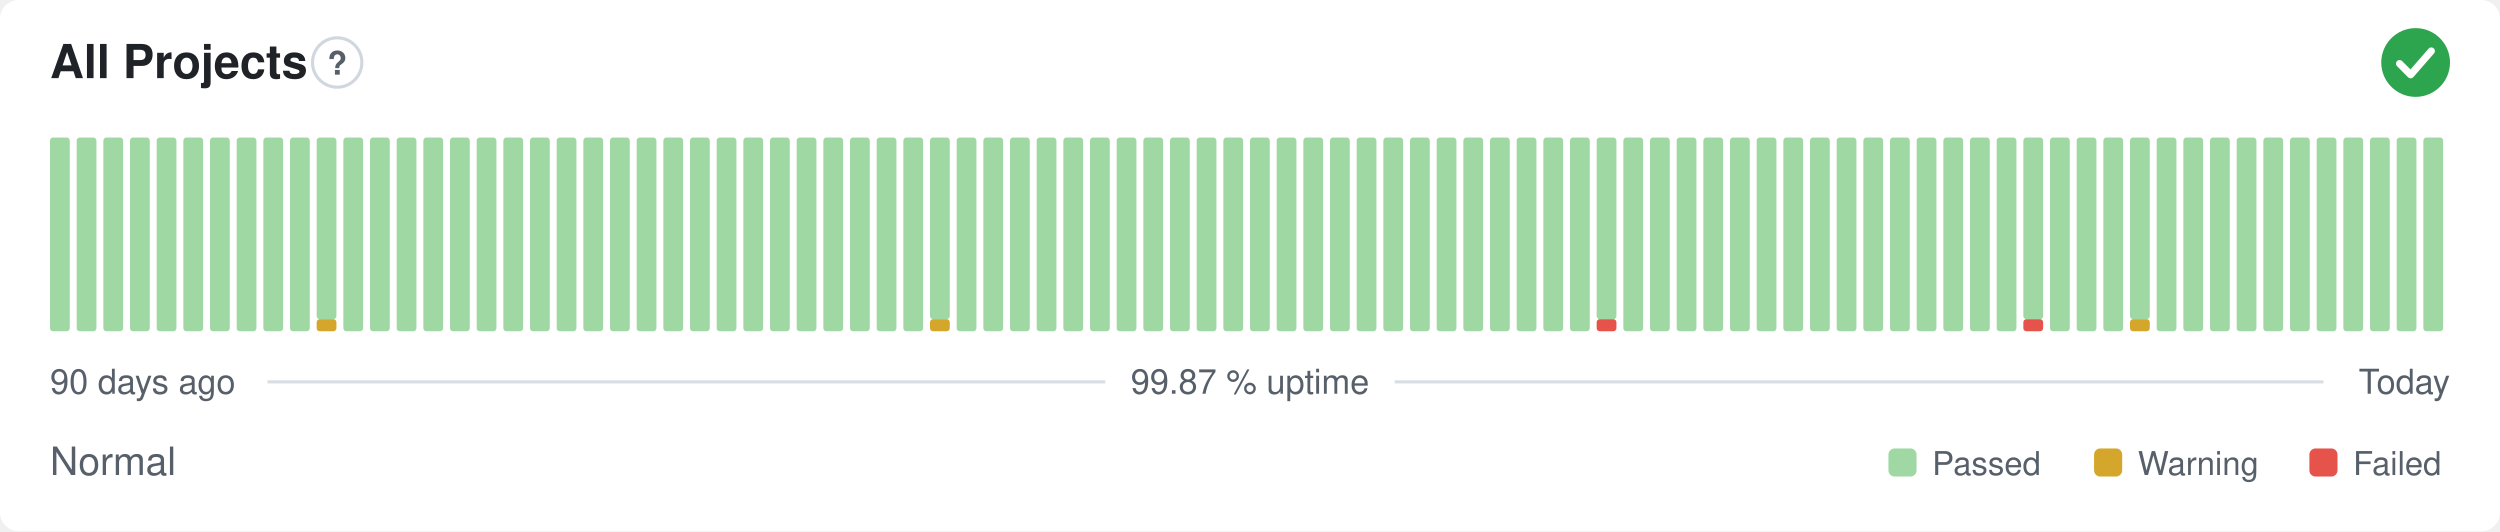
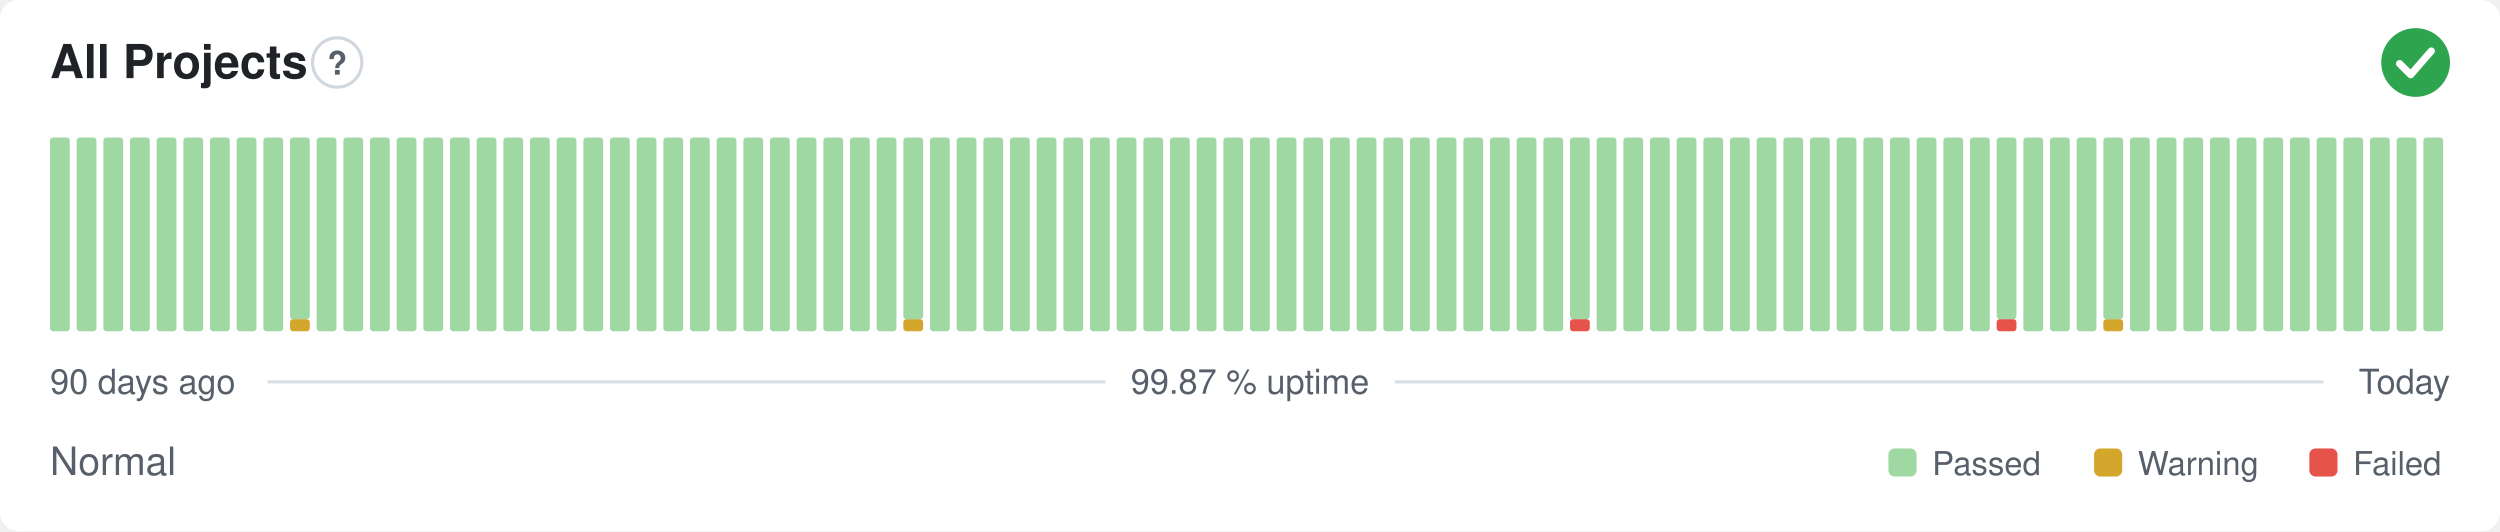
<svg xmlns="http://www.w3.org/2000/svg" width="800" height="170" viewBox="0 0 800 170" role="img" aria-label="All Projects: Normal, 99.87 % uptime over the last 90 days" font-family="-apple-system,BlinkMacSystemFont,'Segoe UI',Helvetica,Arial,sans-serif">
  <style>
    @media (prefers-color-scheme: dark) {
      .bg { fill: #0d1117 }
      .title { fill: #e6edf3 }
      .muted { fill: #8b949e }
      .hint { stroke: #30363d }
      .rule { stroke: #30363d }
      .nodata { fill: #21262d }
    }
  </style>
  <rect class="bg" width="800" height="170" rx="6" fill="#ffffff" />
  <text class="title" x="16" y="25" font-size="15" font-weight="600" fill="#1f2328">All Projects</text>
  <circle class="hint" cx="107.9" cy="20" r="7.9" fill="none" stroke="#d0d7de" stroke-width="1" />
  <text class="muted" x="107.9" y="23.9" text-anchor="middle" font-size="10.4" font-weight="700" fill="#57606a">?</text>
  <circle cx="773" cy="20" r="11" fill="#2da44e" />
  <path d="M767.87 20.37l3.54 3.54 6.60 -7.58" fill="none" stroke="#fff" stroke-width="2.31" stroke-linecap="round" stroke-linejoin="round" />
  <rect x="16.00" y="44.00" width="6.33" height="62.00" rx="1" fill="#9fd8a3" />
  <rect x="24.53" y="44.00" width="6.33" height="62.00" rx="1" fill="#9fd8a3" />
  <rect x="33.07" y="44.00" width="6.33" height="62.00" rx="1" fill="#9fd8a3" />
  <rect x="41.60" y="44.00" width="6.33" height="62.00" rx="1" fill="#9fd8a3" />
  <rect x="50.13" y="44.00" width="6.33" height="62.00" rx="1" fill="#9fd8a3" />
  <rect x="58.67" y="44.00" width="6.33" height="62.00" rx="1" fill="#9fd8a3" />
  <rect x="67.20" y="44.00" width="6.33" height="62.00" rx="1" fill="#9fd8a3" />
  <rect x="75.73" y="44.00" width="6.33" height="62.00" rx="1" fill="#9fd8a3" />
  <rect x="84.27" y="44.00" width="6.33" height="62.00" rx="1" fill="#9fd8a3" />
-   <rect x="92.80" y="44.00" width="6.33" height="62.00" rx="1" fill="#9fd8a3" />
-   <rect x="101.33" y="102.13" width="6.33" height="3.88" rx="1" fill="#d4a72c" />
-   <rect x="101.33" y="44.00" width="6.33" height="58.13" rx="1" fill="#9fd8a3" />
+   <rect x="92.80" y="102.13" width="6.33" height="3.88" rx="1" fill="#d4a72c" />
+   <rect x="92.80" y="44.00" width="6.33" height="58.13" rx="1" fill="#9fd8a3" />
+   <rect x="101.33" y="44.00" width="6.33" height="62.00" rx="1" fill="#9fd8a3" />
  <rect x="109.87" y="44.00" width="6.33" height="62.00" rx="1" fill="#9fd8a3" />
  <rect x="118.40" y="44.00" width="6.33" height="62.00" rx="1" fill="#9fd8a3" />
  <rect x="126.93" y="44.00" width="6.33" height="62.00" rx="1" fill="#9fd8a3" />
  <rect x="135.47" y="44.00" width="6.33" height="62.00" rx="1" fill="#9fd8a3" />
  <rect x="144.00" y="44.00" width="6.33" height="62.00" rx="1" fill="#9fd8a3" />
  <rect x="152.53" y="44.00" width="6.33" height="62.00" rx="1" fill="#9fd8a3" />
  <rect x="161.07" y="44.00" width="6.33" height="62.00" rx="1" fill="#9fd8a3" />
  <rect x="169.60" y="44.00" width="6.33" height="62.00" rx="1" fill="#9fd8a3" />
  <rect x="178.13" y="44.00" width="6.33" height="62.00" rx="1" fill="#9fd8a3" />
  <rect x="186.67" y="44.00" width="6.33" height="62.00" rx="1" fill="#9fd8a3" />
  <rect x="195.20" y="44.00" width="6.33" height="62.00" rx="1" fill="#9fd8a3" />
  <rect x="203.73" y="44.00" width="6.33" height="62.00" rx="1" fill="#9fd8a3" />
  <rect x="212.27" y="44.00" width="6.33" height="62.00" rx="1" fill="#9fd8a3" />
  <rect x="220.80" y="44.00" width="6.33" height="62.00" rx="1" fill="#9fd8a3" />
  <rect x="229.33" y="44.00" width="6.33" height="62.00" rx="1" fill="#9fd8a3" />
  <rect x="237.87" y="44.00" width="6.33" height="62.00" rx="1" fill="#9fd8a3" />
  <rect x="246.40" y="44.00" width="6.33" height="62.00" rx="1" fill="#9fd8a3" />
  <rect x="254.93" y="44.00" width="6.33" height="62.00" rx="1" fill="#9fd8a3" />
  <rect x="263.47" y="44.00" width="6.33" height="62.00" rx="1" fill="#9fd8a3" />
  <rect x="272.00" y="44.00" width="6.33" height="62.00" rx="1" fill="#9fd8a3" />
  <rect x="280.53" y="44.00" width="6.33" height="62.00" rx="1" fill="#9fd8a3" />
-   <rect x="289.07" y="44.00" width="6.33" height="62.00" rx="1" fill="#9fd8a3" />
-   <rect x="297.60" y="102.13" width="6.33" height="3.88" rx="1" fill="#d4a72c" />
-   <rect x="297.60" y="44.00" width="6.33" height="58.13" rx="1" fill="#9fd8a3" />
+   <rect x="289.07" y="102.13" width="6.33" height="3.88" rx="1" fill="#d4a72c" />
+   <rect x="289.07" y="44.00" width="6.33" height="58.13" rx="1" fill="#9fd8a3" />
+   <rect x="297.60" y="44.00" width="6.33" height="62.00" rx="1" fill="#9fd8a3" />
  <rect x="306.13" y="44.00" width="6.33" height="62.00" rx="1" fill="#9fd8a3" />
  <rect x="314.67" y="44.00" width="6.33" height="62.00" rx="1" fill="#9fd8a3" />
  <rect x="323.20" y="44.00" width="6.33" height="62.00" rx="1" fill="#9fd8a3" />
  <rect x="331.73" y="44.00" width="6.33" height="62.00" rx="1" fill="#9fd8a3" />
  <rect x="340.27" y="44.00" width="6.33" height="62.00" rx="1" fill="#9fd8a3" />
  <rect x="348.80" y="44.00" width="6.33" height="62.00" rx="1" fill="#9fd8a3" />
  <rect x="357.33" y="44.00" width="6.33" height="62.00" rx="1" fill="#9fd8a3" />
  <rect x="365.87" y="44.00" width="6.33" height="62.00" rx="1" fill="#9fd8a3" />
  <rect x="374.40" y="44.00" width="6.33" height="62.00" rx="1" fill="#9fd8a3" />
  <rect x="382.93" y="44.00" width="6.33" height="62.00" rx="1" fill="#9fd8a3" />
  <rect x="391.47" y="44.00" width="6.33" height="62.00" rx="1" fill="#9fd8a3" />
  <rect x="400.00" y="44.00" width="6.33" height="62.00" rx="1" fill="#9fd8a3" />
  <rect x="408.53" y="44.00" width="6.33" height="62.00" rx="1" fill="#9fd8a3" />
  <rect x="417.07" y="44.00" width="6.33" height="62.00" rx="1" fill="#9fd8a3" />
  <rect x="425.60" y="44.00" width="6.33" height="62.00" rx="1" fill="#9fd8a3" />
  <rect x="434.13" y="44.00" width="6.33" height="62.00" rx="1" fill="#9fd8a3" />
  <rect x="442.67" y="44.00" width="6.33" height="62.00" rx="1" fill="#9fd8a3" />
  <rect x="451.20" y="44.00" width="6.33" height="62.00" rx="1" fill="#9fd8a3" />
  <rect x="459.73" y="44.00" width="6.33" height="62.00" rx="1" fill="#9fd8a3" />
  <rect x="468.27" y="44.00" width="6.33" height="62.00" rx="1" fill="#9fd8a3" />
  <rect x="476.80" y="44.00" width="6.33" height="62.00" rx="1" fill="#9fd8a3" />
  <rect x="485.33" y="44.00" width="6.33" height="62.00" rx="1" fill="#9fd8a3" />
  <rect x="493.87" y="44.00" width="6.33" height="62.00" rx="1" fill="#9fd8a3" />
-   <rect x="502.40" y="44.00" width="6.33" height="62.00" rx="1" fill="#9fd8a3" />
-   <rect x="510.93" y="102.13" width="6.33" height="3.88" rx="1" fill="#e5534b" />
-   <rect x="510.93" y="44.00" width="6.33" height="58.13" rx="1" fill="#9fd8a3" />
+   <rect x="502.40" y="102.13" width="6.33" height="3.88" rx="1" fill="#e5534b" />
+   <rect x="502.40" y="44.00" width="6.33" height="58.13" rx="1" fill="#9fd8a3" />
+   <rect x="510.93" y="44.00" width="6.33" height="62.00" rx="1" fill="#9fd8a3" />
  <rect x="519.47" y="44.00" width="6.33" height="62.00" rx="1" fill="#9fd8a3" />
  <rect x="528.00" y="44.00" width="6.33" height="62.00" rx="1" fill="#9fd8a3" />
  <rect x="536.53" y="44.00" width="6.33" height="62.00" rx="1" fill="#9fd8a3" />
  <rect x="545.07" y="44.00" width="6.33" height="62.00" rx="1" fill="#9fd8a3" />
  <rect x="553.60" y="44.00" width="6.33" height="62.00" rx="1" fill="#9fd8a3" />
  <rect x="562.13" y="44.00" width="6.33" height="62.00" rx="1" fill="#9fd8a3" />
  <rect x="570.67" y="44.00" width="6.33" height="62.00" rx="1" fill="#9fd8a3" />
  <rect x="579.20" y="44.00" width="6.33" height="62.00" rx="1" fill="#9fd8a3" />
  <rect x="587.73" y="44.00" width="6.33" height="62.00" rx="1" fill="#9fd8a3" />
  <rect x="596.27" y="44.00" width="6.33" height="62.00" rx="1" fill="#9fd8a3" />
  <rect x="604.80" y="44.00" width="6.33" height="62.00" rx="1" fill="#9fd8a3" />
  <rect x="613.33" y="44.00" width="6.33" height="62.00" rx="1" fill="#9fd8a3" />
  <rect x="621.87" y="44.00" width="6.33" height="62.00" rx="1" fill="#9fd8a3" />
  <rect x="630.40" y="44.00" width="6.33" height="62.00" rx="1" fill="#9fd8a3" />
-   <rect x="638.93" y="44.00" width="6.33" height="62.00" rx="1" fill="#9fd8a3" />
-   <rect x="647.47" y="102.13" width="6.33" height="3.88" rx="1" fill="#e5534b" />
-   <rect x="647.47" y="44.00" width="6.33" height="58.13" rx="1" fill="#9fd8a3" />
+   <rect x="638.93" y="102.13" width="6.33" height="3.88" rx="1" fill="#e5534b" />
+   <rect x="638.93" y="44.00" width="6.33" height="58.13" rx="1" fill="#9fd8a3" />
+   <rect x="647.47" y="44.00" width="6.33" height="62.00" rx="1" fill="#9fd8a3" />
  <rect x="656.00" y="44.00" width="6.33" height="62.00" rx="1" fill="#9fd8a3" />
  <rect x="664.53" y="44.00" width="6.33" height="62.00" rx="1" fill="#9fd8a3" />
-   <rect x="673.07" y="44.00" width="6.33" height="62.00" rx="1" fill="#9fd8a3" />
-   <rect x="681.60" y="102.13" width="6.33" height="3.88" rx="1" fill="#d4a72c" />
-   <rect x="681.60" y="44.00" width="6.33" height="58.13" rx="1" fill="#9fd8a3" />
+   <rect x="673.07" y="102.13" width="6.33" height="3.88" rx="1" fill="#d4a72c" />
+   <rect x="673.07" y="44.00" width="6.33" height="58.13" rx="1" fill="#9fd8a3" />
+   <rect x="681.60" y="44.00" width="6.33" height="62.00" rx="1" fill="#9fd8a3" />
  <rect x="690.13" y="44.00" width="6.33" height="62.00" rx="1" fill="#9fd8a3" />
  <rect x="698.67" y="44.00" width="6.33" height="62.00" rx="1" fill="#9fd8a3" />
  <rect x="707.20" y="44.00" width="6.33" height="62.00" rx="1" fill="#9fd8a3" />
  <rect x="715.73" y="44.00" width="6.33" height="62.00" rx="1" fill="#9fd8a3" />
  <rect x="724.27" y="44.00" width="6.33" height="62.00" rx="1" fill="#9fd8a3" />
  <rect x="732.80" y="44.00" width="6.33" height="62.00" rx="1" fill="#9fd8a3" />
  <rect x="741.33" y="44.00" width="6.33" height="62.00" rx="1" fill="#9fd8a3" />
  <rect x="749.87" y="44.00" width="6.33" height="62.00" rx="1" fill="#9fd8a3" />
  <rect x="758.40" y="44.00" width="6.33" height="62.00" rx="1" fill="#9fd8a3" />
  <rect x="766.93" y="44.00" width="6.33" height="62.00" rx="1" fill="#9fd8a3" />
  <rect x="775.47" y="44.00" width="6.33" height="62.00" rx="1" fill="#9fd8a3" />
  <text class="muted" x="16" y="126" font-size="11" fill="#57606a">90 days ago</text>
  <text class="muted" x="400" y="126" text-anchor="middle" font-size="11" fill="#57606a">99.87 % uptime</text>
  <text class="muted" x="784" y="126" text-anchor="end" font-size="11" fill="#57606a">Today</text>
  <line class="rule" x1="85.6" y1="122.2" x2="353.7" y2="122.2" stroke="#d8dee4" stroke-width="1" />
  <line class="rule" x1="446.3" y1="122.2" x2="743.5" y2="122.2" stroke="#d8dee4" stroke-width="1" />
  <text class="muted" x="16" y="152" font-size="12.5" fill="#57606a">Normal</text>
  <rect x="604.3" y="143.5" width="9.0" height="9.0" rx="2" fill="#9fd8a3" />
  <text class="muted" x="618.3" y="152" font-size="10.5" fill="#57606a">Passed</text>
  <rect x="670.1" y="143.5" width="9.0" height="9.0" rx="2" fill="#d4a72c" />
  <text class="muted" x="684.1" y="152" font-size="10.5" fill="#57606a">Warning</text>
  <rect x="739.0" y="143.5" width="9.0" height="9.0" rx="2" fill="#e5534b" />
  <text class="muted" x="753.0" y="152" font-size="10.5" fill="#57606a">Failed</text>
</svg>
